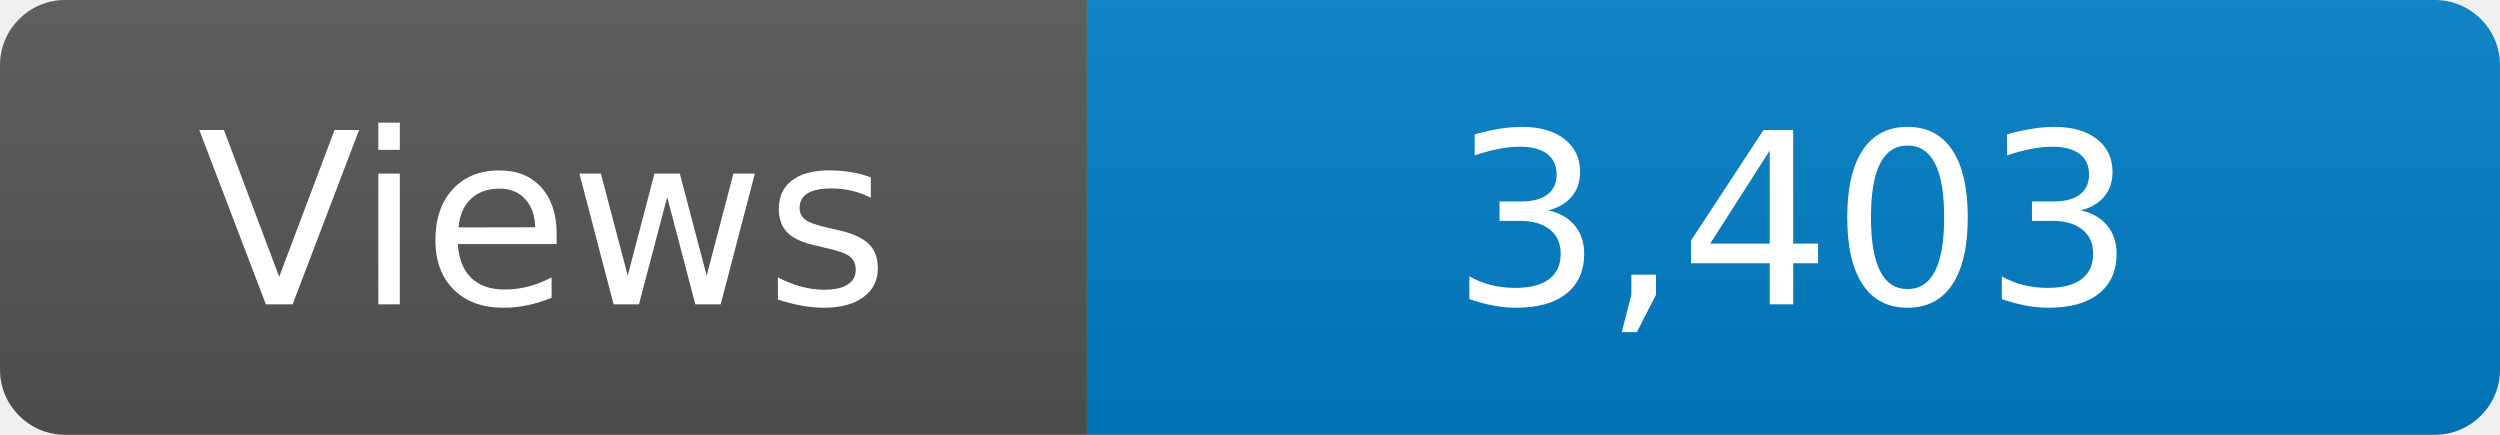
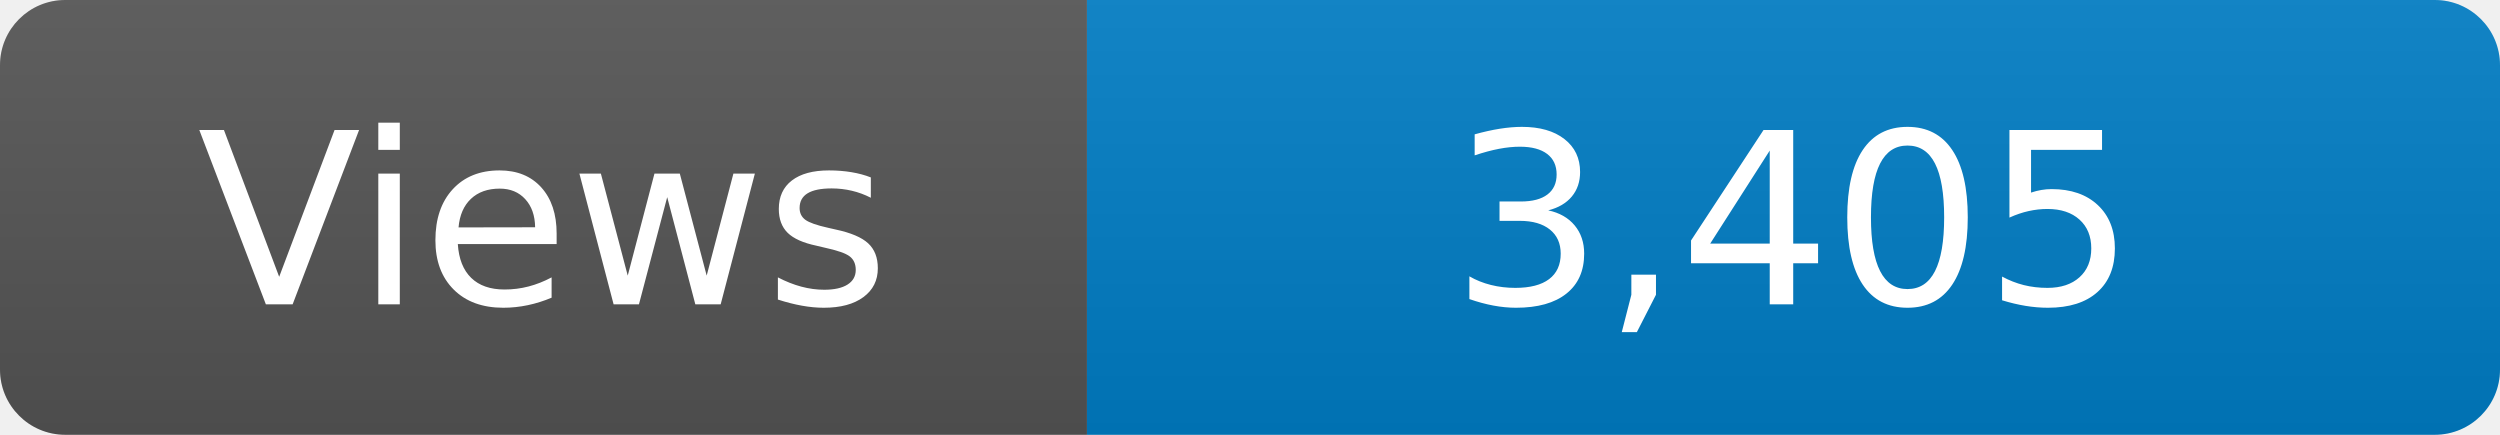
<svg xmlns="http://www.w3.org/2000/svg" width="115" height="20" role="img" aria-label="Maintained?: yes">
  <linearGradient id="s" x2="0" y2="100%">
    <stop offset="0" stop-color="#bbb" stop-opacity=".1" />
    <stop offset="1" stop-opacity=".1" />
  </linearGradient>
  <clipPath id="r">
    <rect width="115" height="20" rx="3" fill="#fff" />
  </clipPath>
  <g clip-path="url(#r)">
    <rect width="50" height="20" fill="#555" />
    <rect x="50" width="160" height="20" fill="#007ec6" />
    <rect width="115" height="20" fill="url(#s)" />
  </g>
  <g fill="#fff" text-anchor="middle" font-family="Verdana,Geneva,DejaVu Sans,sans-serif" font-size="110">
    <text x="250" y="140" transform="scale(.1)" fill="#fff">Views</text>
-     <text x="825" y="140" transform="scale(.1)" fill="#fff">3,403</text>
+     <text x="825" y="140" transform="scale(.1)" fill="#fff">3,405</text>
  </g>
</svg>
